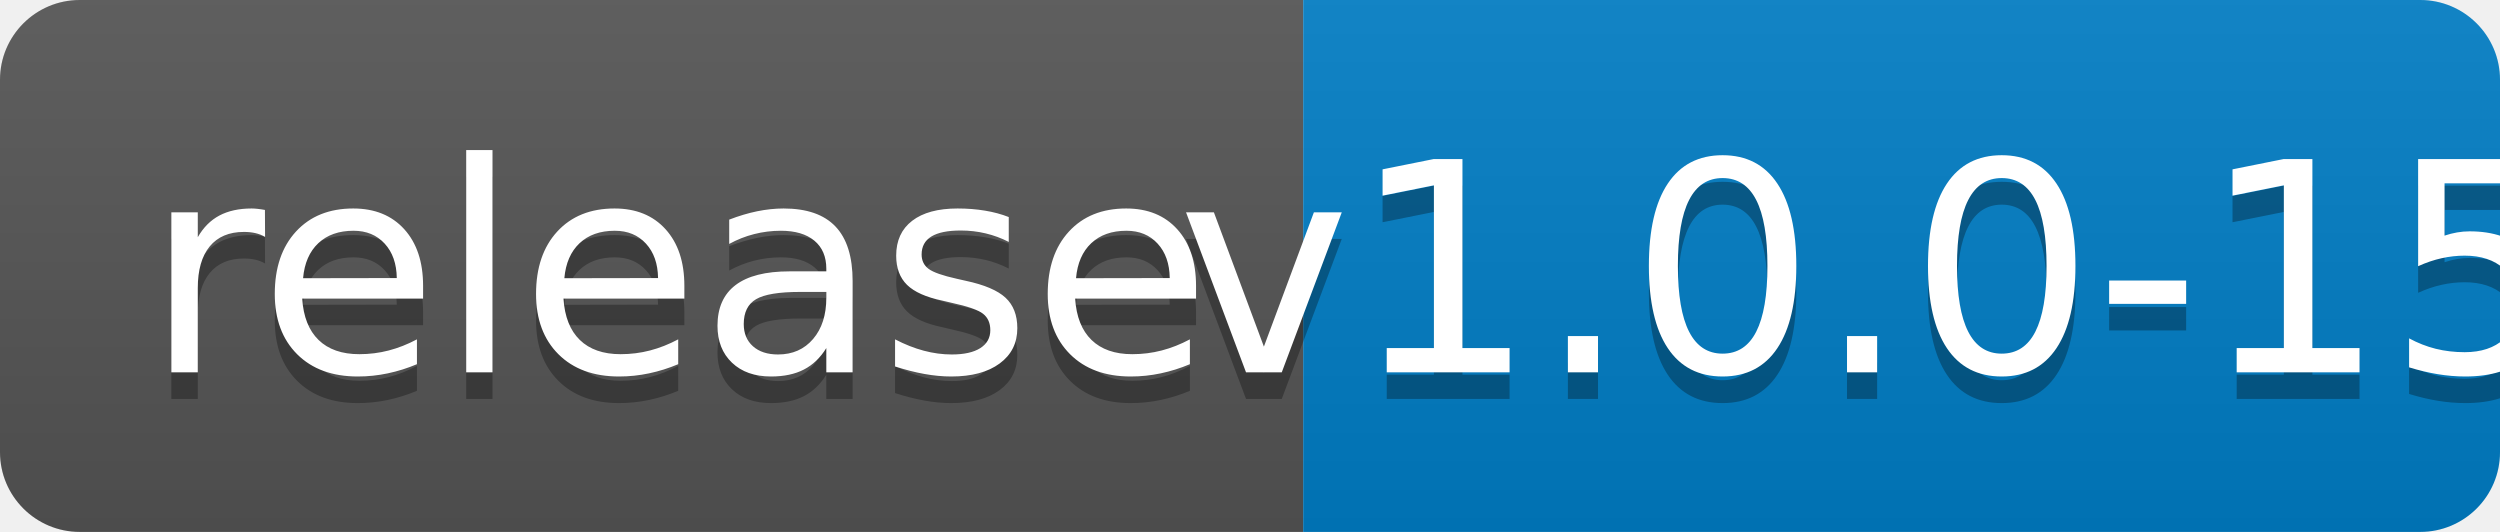
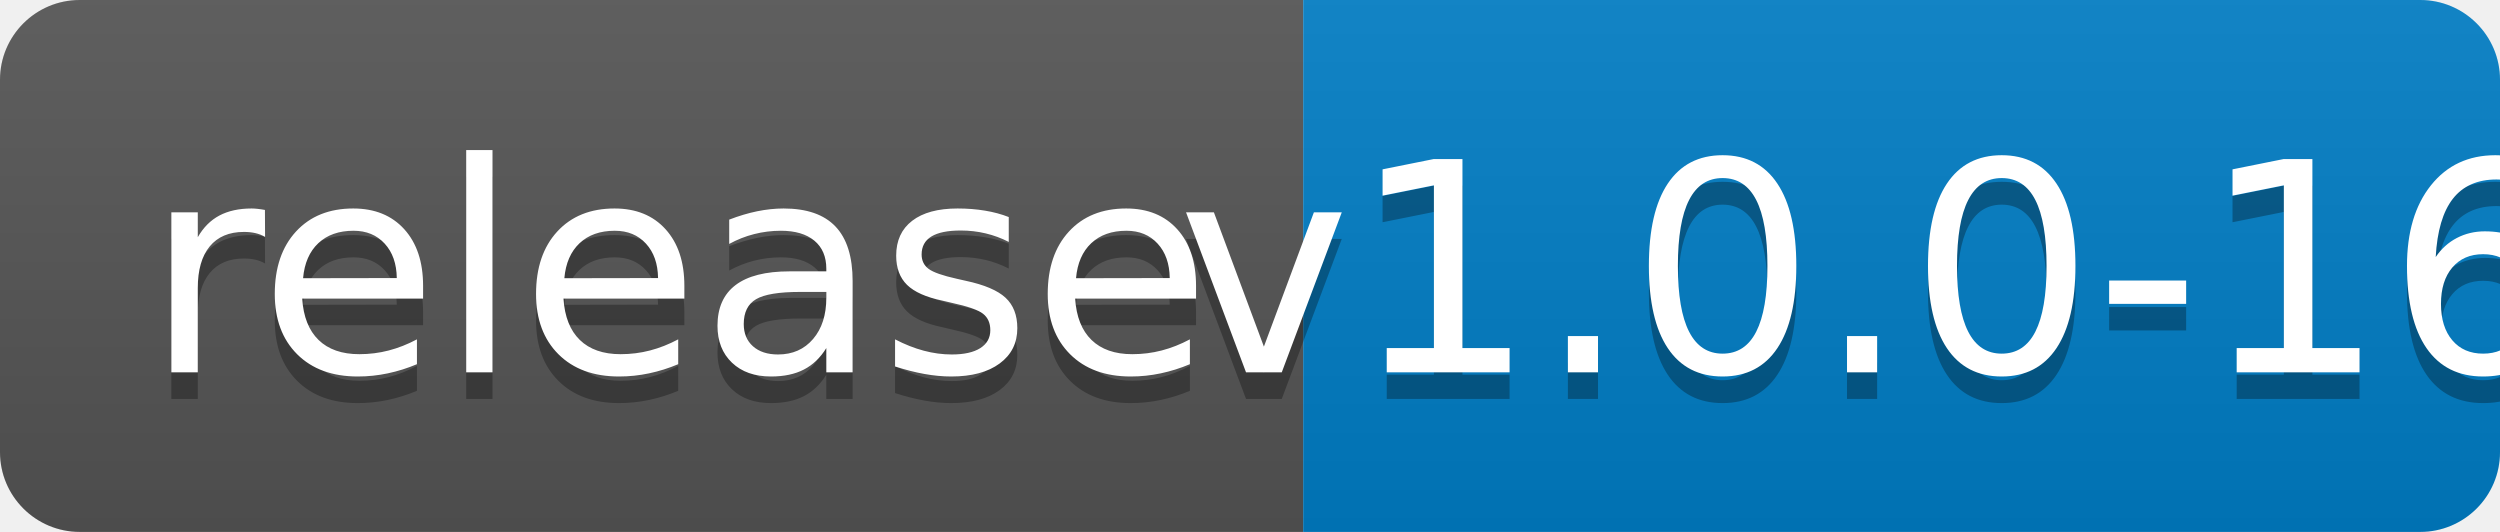
<svg xmlns="http://www.w3.org/2000/svg" width="94" height="20">
  <linearGradient id="b" x2="0" y2="100%">
    <stop offset="0" stop-color="#bbb" stop-opacity=".1" />
    <stop offset="1" stop-opacity=".1" />
  </linearGradient>
  <clipPath id="a">
    <rect width="94" height="20" rx="3" fill="#fff" />
  </clipPath>
  <g clip-path="url(#a)">
    <path fill="#555" d="M0 0h49v20H0z" />
    <path fill="#007ec6" d="M49 0h45v20H49z" />
    <path fill="url(#b)" d="M0 0h94v20H0z" />
  </g>
  <g fill="#fff" text-anchor="middle" font-family="DejaVu Sans,Verdana,Geneva,sans-serif" font-size="110">
    <text x="255" y="150" fill="#010101" fill-opacity=".3" transform="scale(.1)" textLength="390">release</text>
    <text x="255" y="140" transform="scale(.1)" textLength="390">release</text>
-     <text x="705" y="150" fill="#010101" fill-opacity=".3" transform="scale(.1)" textLength="350">v1.0.0-15</text>
-     <text x="705" y="140" transform="scale(.1)" textLength="350">v1.0.0-15</text>
+     <text x="705" y="150" fill="#010101" fill-opacity=".3" transform="scale(.1)" textLength="350">v1.0.0-16</text>
+     <text x="705" y="140" transform="scale(.1)" textLength="350">v1.0.0-16</text>
  </g>
</svg>
